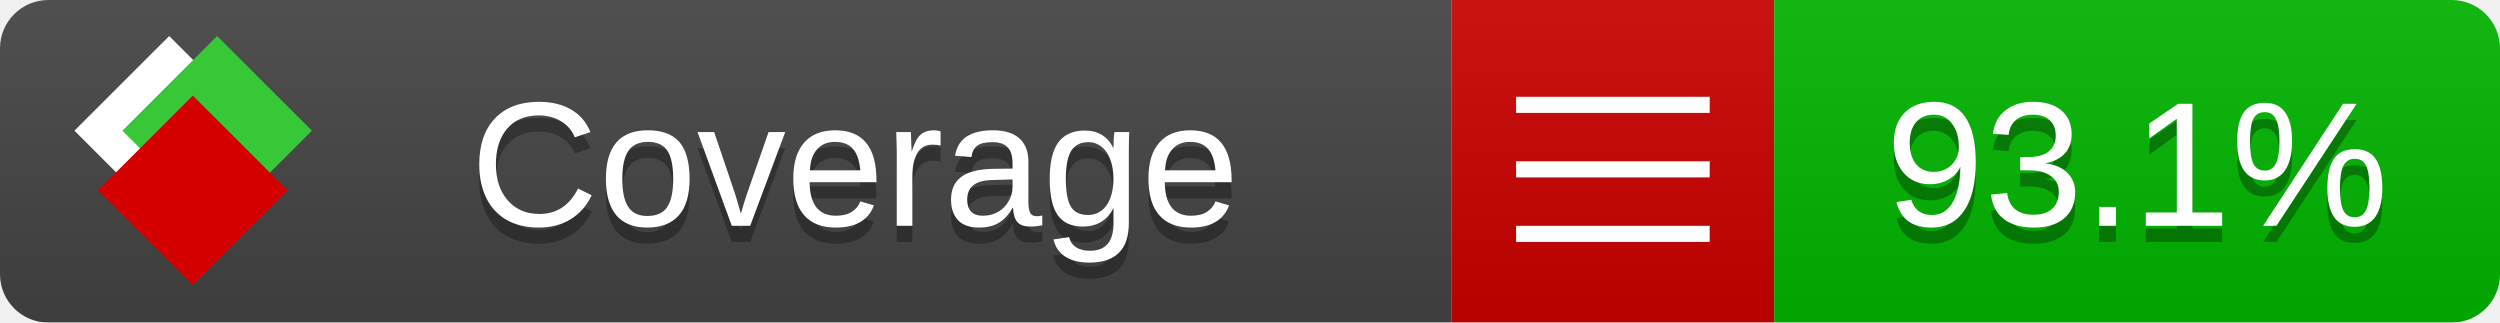
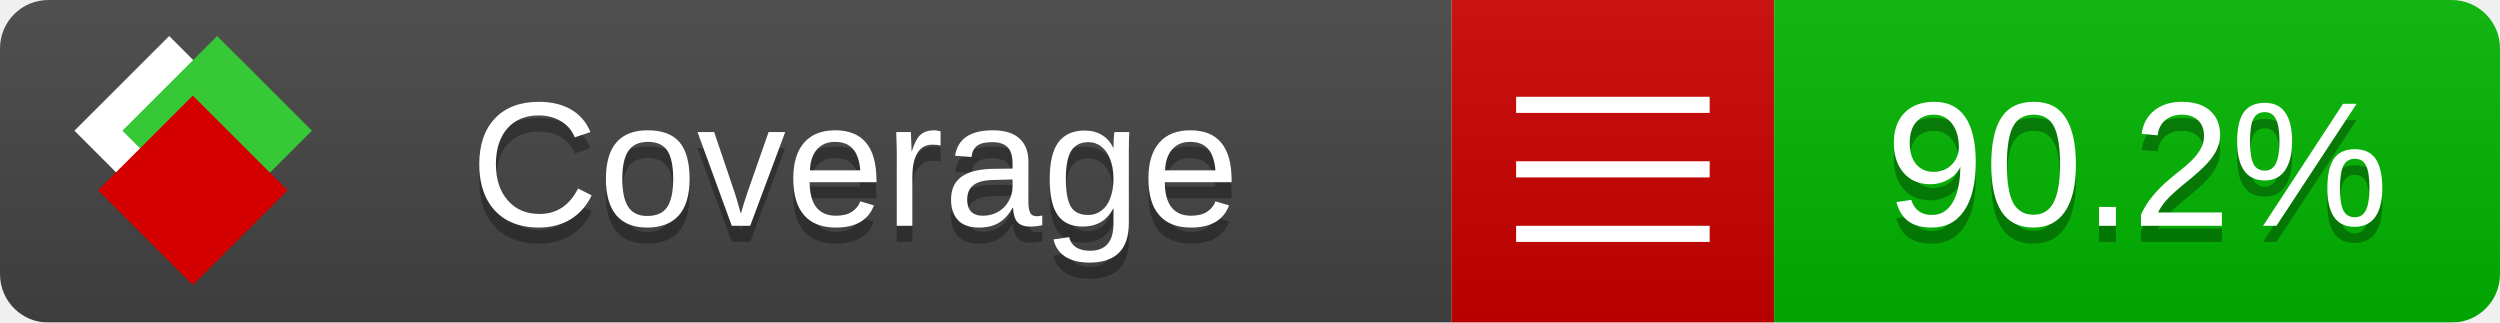
<svg xmlns="http://www.w3.org/2000/svg" xmlns:xlink="http://www.w3.org/1999/xlink" width="155" height="20">
  <style type="text/css">
          
            @keyframes fade1 {
                0% { visibility: visible; opacity: 1; }
               27% { visibility: visible; opacity: 1; }
               33% { visibility: hidden; opacity: 0; }
               60% { visibility: hidden; opacity: 0; }
               66% { visibility: hidden; opacity: 0; }
               93% { visibility: hidden; opacity: 0; }
              100% { visibility: visible; opacity: 1; }
            }
            @keyframes fade2 {
                0% { visibility: hidden; opacity: 0; }
               27% { visibility: hidden; opacity: 0; }
               33% { visibility: visible; opacity: 1; }
               60% { visibility: visible; opacity: 1; }
               66% { visibility: hidden; opacity: 0; }
               93% { visibility: hidden; opacity: 0; }
              100% { visibility: hidden; opacity: 0; }
            }
            @keyframes fade3 {
                0% { visibility: hidden; opacity: 0; }
               27% { visibility: hidden; opacity: 0; }
               33% { visibility: hidden; opacity: 0; }
               60% { visibility: hidden; opacity: 0; }
               66% { visibility: visible; opacity: 1; }
               93% { visibility: visible; opacity: 1; }
              100% { visibility: hidden; opacity: 0; }
            }
            .linecoverage {
                animation-duration: 15s;
                animation-name: fade1;
                animation-iteration-count: infinite;
            }
            .branchcoverage {
                animation-duration: 15s;
                animation-name: fade2;
                animation-iteration-count: infinite;
            }
            .methodcoverage {
                animation-duration: 15s;
                animation-name: fade3;
                animation-iteration-count: infinite;
            }
          
    </style>
  <defs>
    <linearGradient id="gradient" x2="0" y2="100%">
      <stop offset="0" stop-color="#bbb" stop-opacity=".1" />
      <stop offset="1" stop-opacity=".1" />
    </linearGradient>
    <linearGradient id="c">
      <stop offset="0" stop-color="#d40000" />
      <stop offset="1" stop-color="#ff2a2a" />
    </linearGradient>
    <linearGradient id="a">
      <stop offset="0" stop-color="#e0e0de" />
      <stop offset="1" stop-color="#fff" />
    </linearGradient>
    <linearGradient id="b">
      <stop offset="0" stop-color="#37c837" />
      <stop offset="1" stop-color="#217821" />
    </linearGradient>
    <linearGradient xlink:href="#a" id="e" x1="106.44" x2="69.96" y1="-11.96" y2="-46.84" gradientTransform="matrix(-.8426 -.00045 -.00045 -.8426 -94.27 -75.82)" gradientUnits="userSpaceOnUse" />
    <linearGradient xlink:href="#b" id="f" x1="56.19" x2="77.97" y1="-23.45" y2="10.62" gradientTransform="matrix(.8426 .00045 .00045 .8426 94.27 75.82)" gradientUnits="userSpaceOnUse" />
    <linearGradient xlink:href="#c" id="g" x1="79.98" x2="132.9" y1="10.79" y2="10.79" gradientTransform="matrix(.8426 .00045 .00045 .8426 94.27 75.82)" gradientUnits="userSpaceOnUse" />
    <mask id="mask">
      <rect width="155" height="20" rx="3" fill="#fff" />
    </mask>
    <g id="icon" transform="matrix(.04486 0 0 .04481 -.48 -.63)">
      <rect width="52.92" height="52.92" x="-109.72" y="-27.13" fill="url(#e)" transform="rotate(-135)" />
      <rect width="52.92" height="52.92" x="70.19" y="-39.18" fill="url(#f)" transform="rotate(45)" />
      <rect width="52.92" height="52.92" x="80.05" y="-15.74" fill="url(#g)" transform="rotate(45)" />
    </g>
  </defs>
  <g mask="url(#mask)">
    <rect x="0" y="0" width="90" height="20" fill="#444" />
    <rect x="90" y="0" width="20" height="20" fill="#c00" />
    <rect x="110" y="0" width="45" height="20" fill="#00B600" />
    <rect x="0" y="0" width="155" height="20" fill="url(#gradient)" />
  </g>
  <g>
    <path class="" stroke="#fff" d="M94 6.5 h12 M94 10.5 h12 M94 14.5 h12" />
  </g>
  <g fill="#fff" text-anchor="middle" font-family="Verdana,Arial,Geneva,sans-serif" font-size="11">
    <a xlink:href="https://github.com/danielpalme/ReportGenerator" target="_top">
      <use xlink:href="#icon" transform="translate(3,1) scale(3.5)" />
    </a>
    <text x="53" y="15" fill="#010101" fill-opacity=".3">Coverage</text>
    <text x="53" y="14" fill="#fff">Coverage</text>
-     <text class="" x="132.5" y="15" fill="#010101" fill-opacity=".3">93.1%</text>
-     <text class="" x="132.5" y="14">93.1%</text>
+     <text class="" x="132.5" y="15" fill="#010101" fill-opacity=".3">90.2%</text>
+     <text class="" x="132.5" y="14">90.2%</text>
  </g>
  <g>
    <rect class="" x="90" y="0" width="65" height="20" fill-opacity="0" />
  </g>
</svg>
